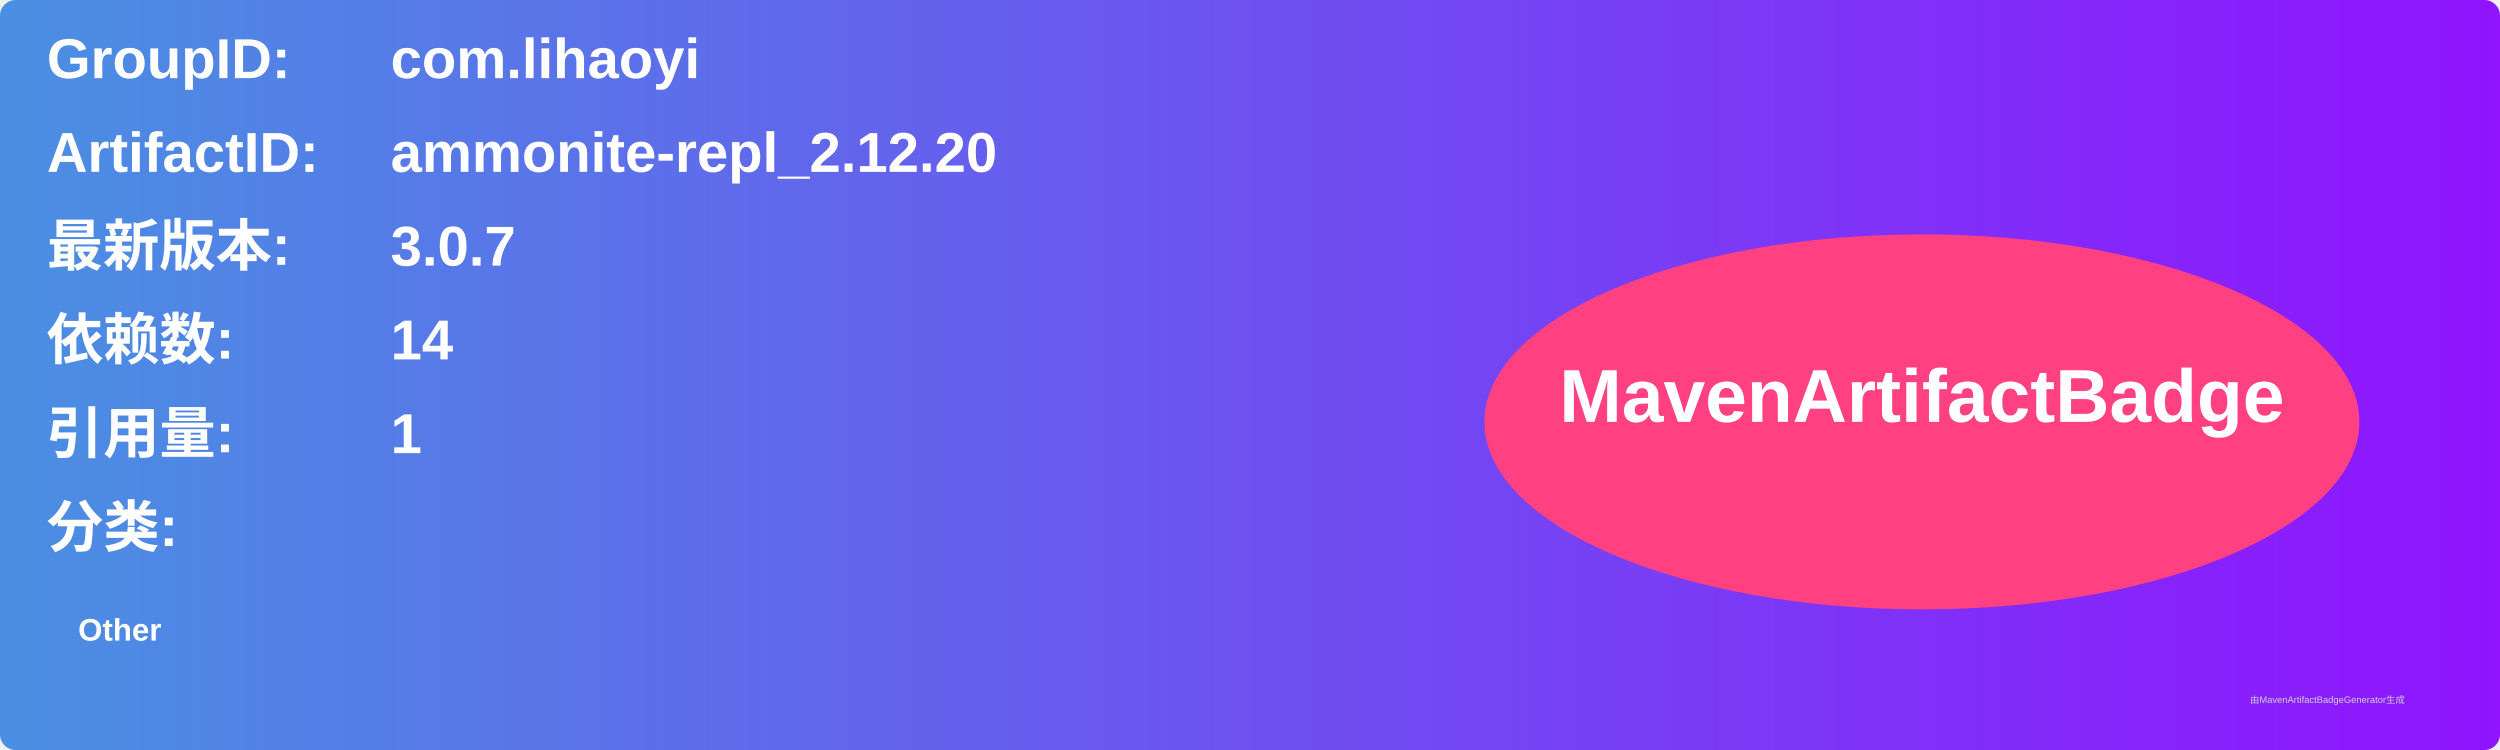
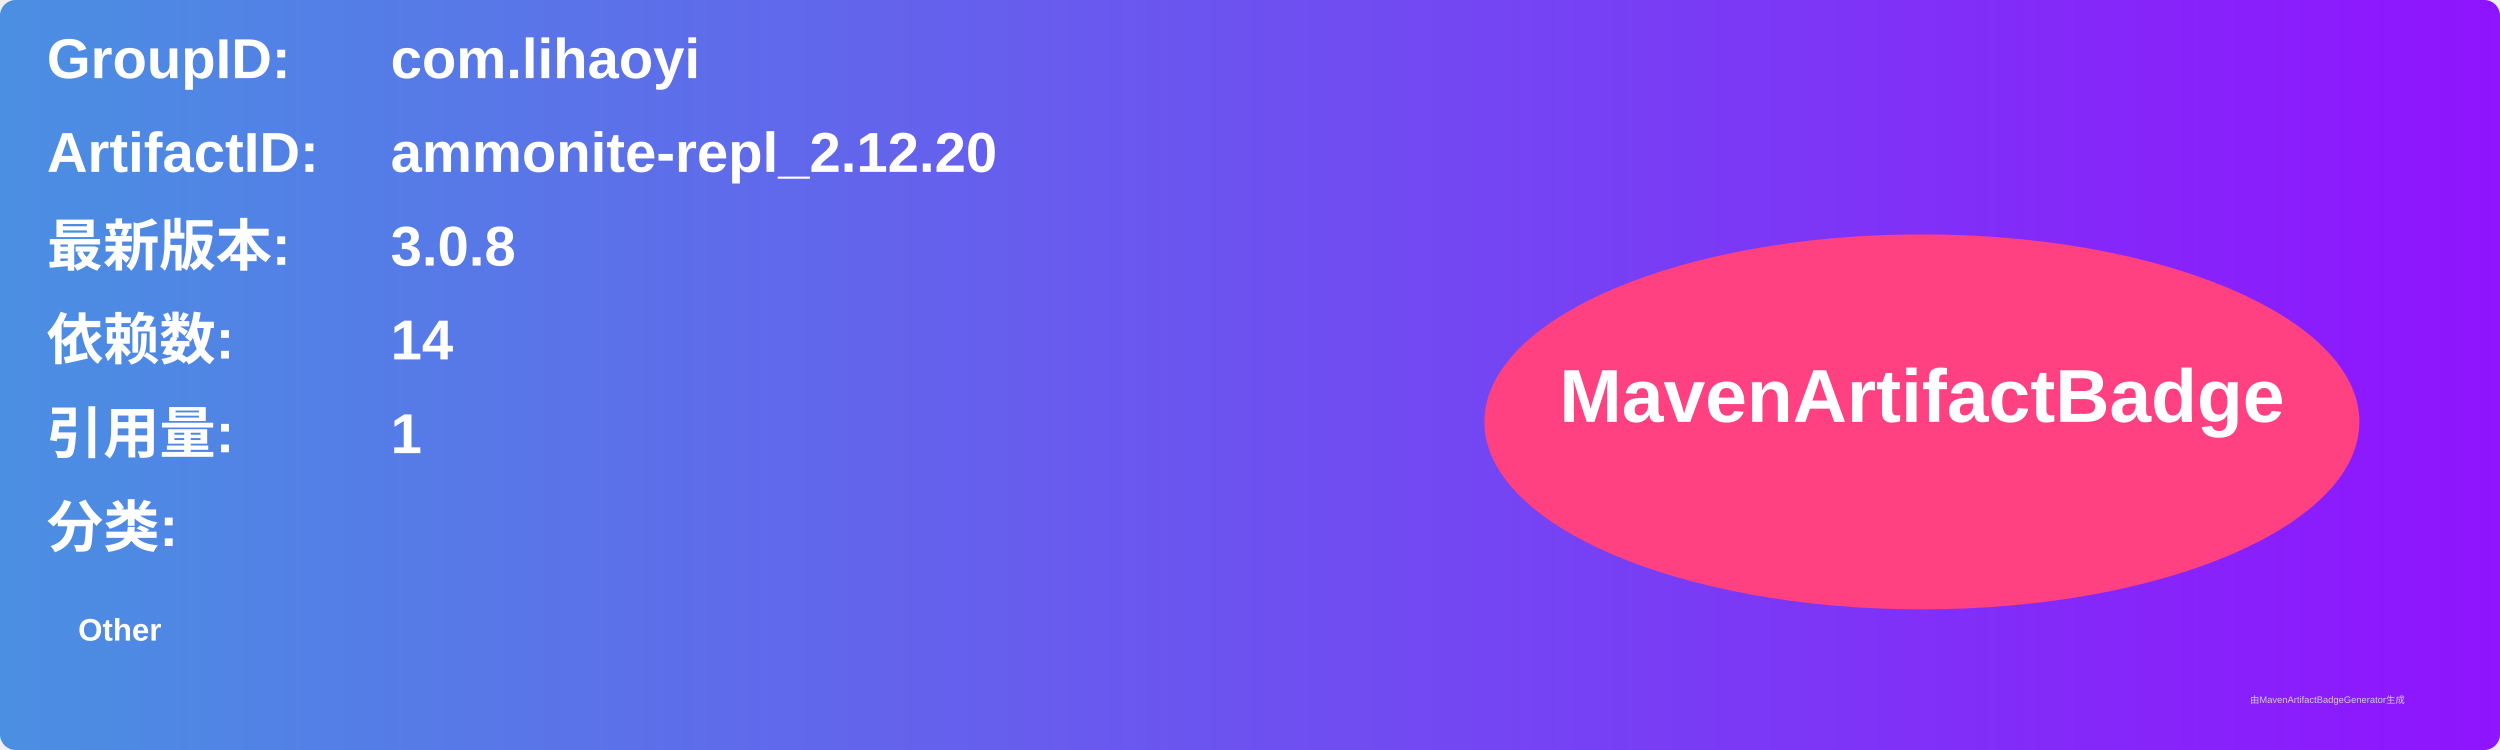
<svg xmlns="http://www.w3.org/2000/svg" width="800" height="240" viewBox="0 0 800 240">
  <linearGradient id="grad" x1="0%" y1="0%" x2="100%" y2="0%">
    <stop offset="0%" stop-color="#4a90e2" />
    <stop offset="100%" stop-color="#9013fe" />
  </linearGradient>
  <rect width="100%" height="100%" rx="5" ry="5" fill="url(#grad)" />
  <g transform="translate(15, 15)">
    <text x="0" y="10" font-family="Arial" font-size="18" fill="white" font-weight="bold" width="260">GroupID:</text>
    <text x="110" y="10" font-family="Arial" font-size="18" fill="white" font-weight="bold" width="460">com.lihaoyi</text>
    <text x="0" y="40" font-family="Arial" font-size="18" fill="white" font-weight="bold" width="260">ArtifactID:</text>
    <text x="110" y="40" font-family="Arial" font-size="18" fill="white" font-weight="bold" width="460">ammonite-repl_2.12.20</text>
    <text x="0" y="70" font-family="Arial" font-size="18" fill="white" font-weight="bold">最新版本:</text>
    <text x="110" y="70" font-family="Arial" font-size="18" fill="white" font-weight="bold">
-       <tspan font-weight="bold">3.0.7</tspan>
+       <tspan font-weight="bold">3.0.8</tspan>
    </text>
    <text x="0" y="100" font-family="Arial" font-size="18" fill="white" font-weight="bold">依赖数: </text>
    <text x="110" y="100" font-family="Arial" font-size="18" fill="white">
      <tspan font-weight="bold">14</tspan>
    </text>
    <text x="0" y="130" font-family="Arial" font-size="18" fill="white" font-weight="bold">引用量: </text>
    <text x="110" y="130" font-family="Arial" font-size="18" fill="white">
      <tspan font-weight="bold">1</tspan>
    </text>
    <text x="0" y="160" font-family="Arial" font-size="18" fill="white" font-weight="bold">分类:</text>
    <text x="10" y="190" font-family="Arial" font-size="10" fill="white">
      <tspan font-weight="bold">Other</tspan>
    </text>
    <ellipse cx="600" cy="120" rx="140" ry="60" fill="#ff4081" />
    <text x="600" y="120" text-anchor="middle" font-family="Arial" font-size="24" fill="white" font-weight="bold">MavenArtifactBadge</text>
  </g>
  <text x="720" y="225" font-family="Arial" font-size="3" fill="#d0d0d0">由MavenArtifactBadgeGenerator生成</text>
</svg>
